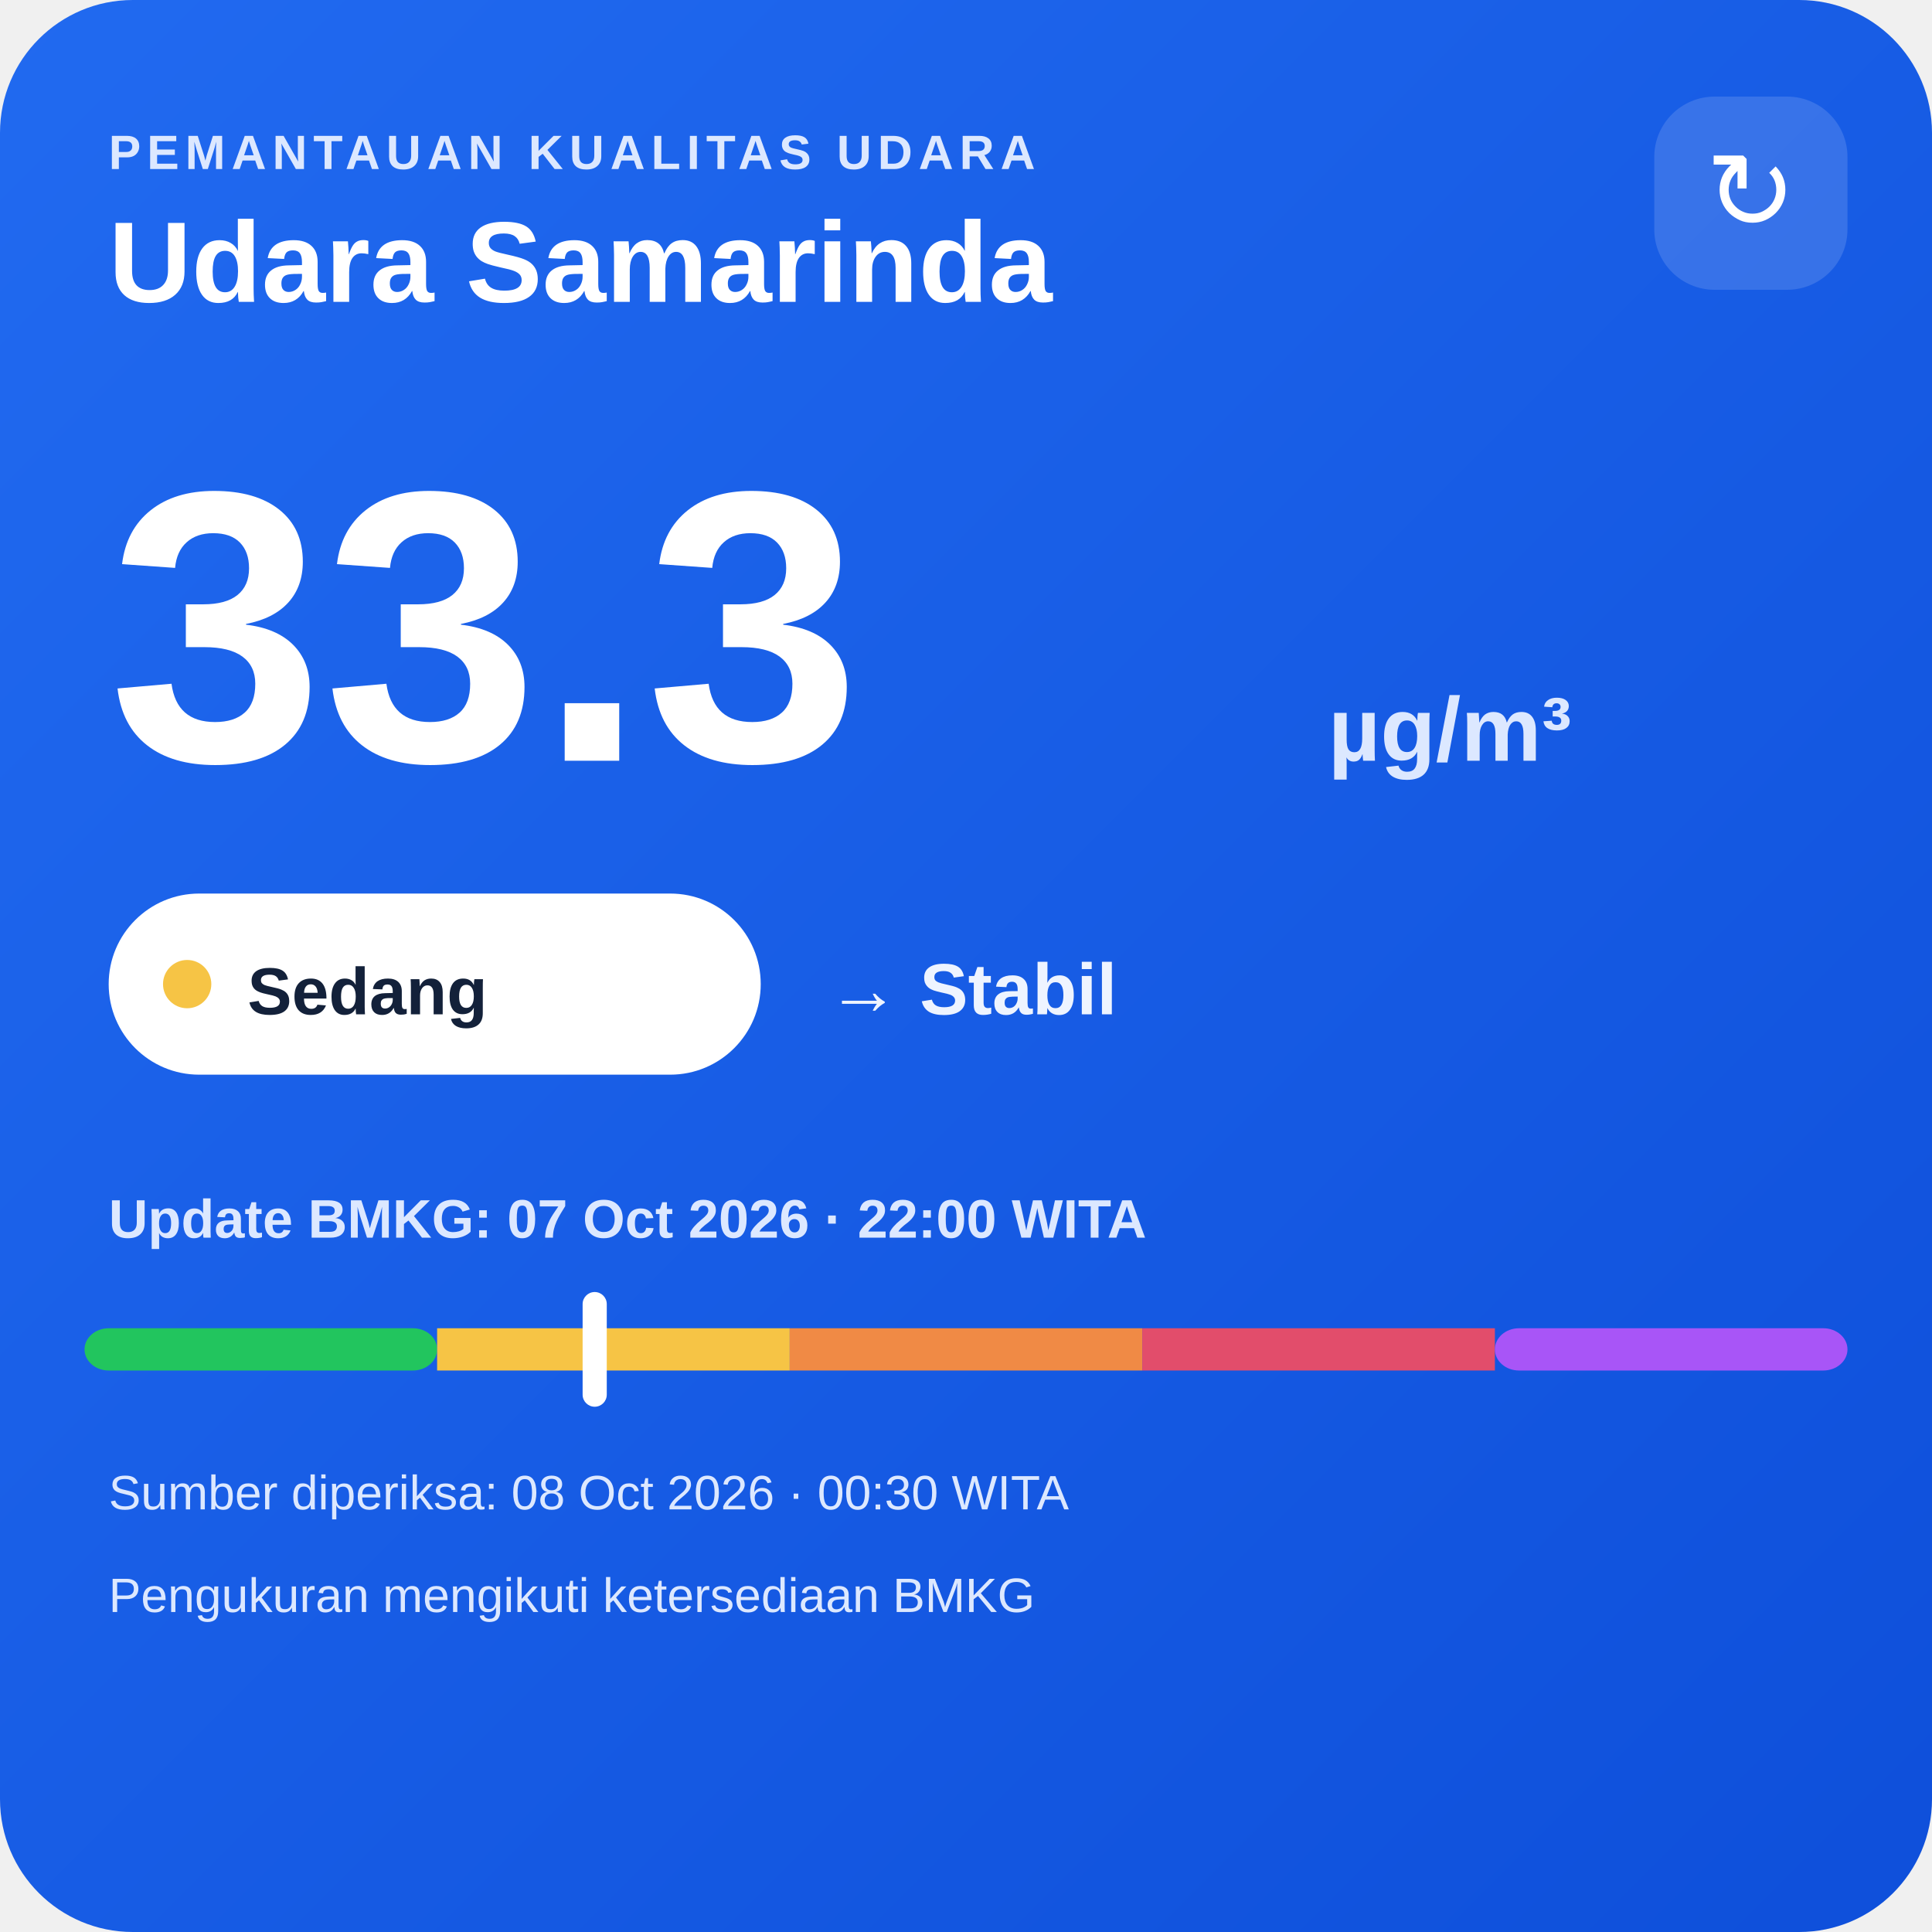
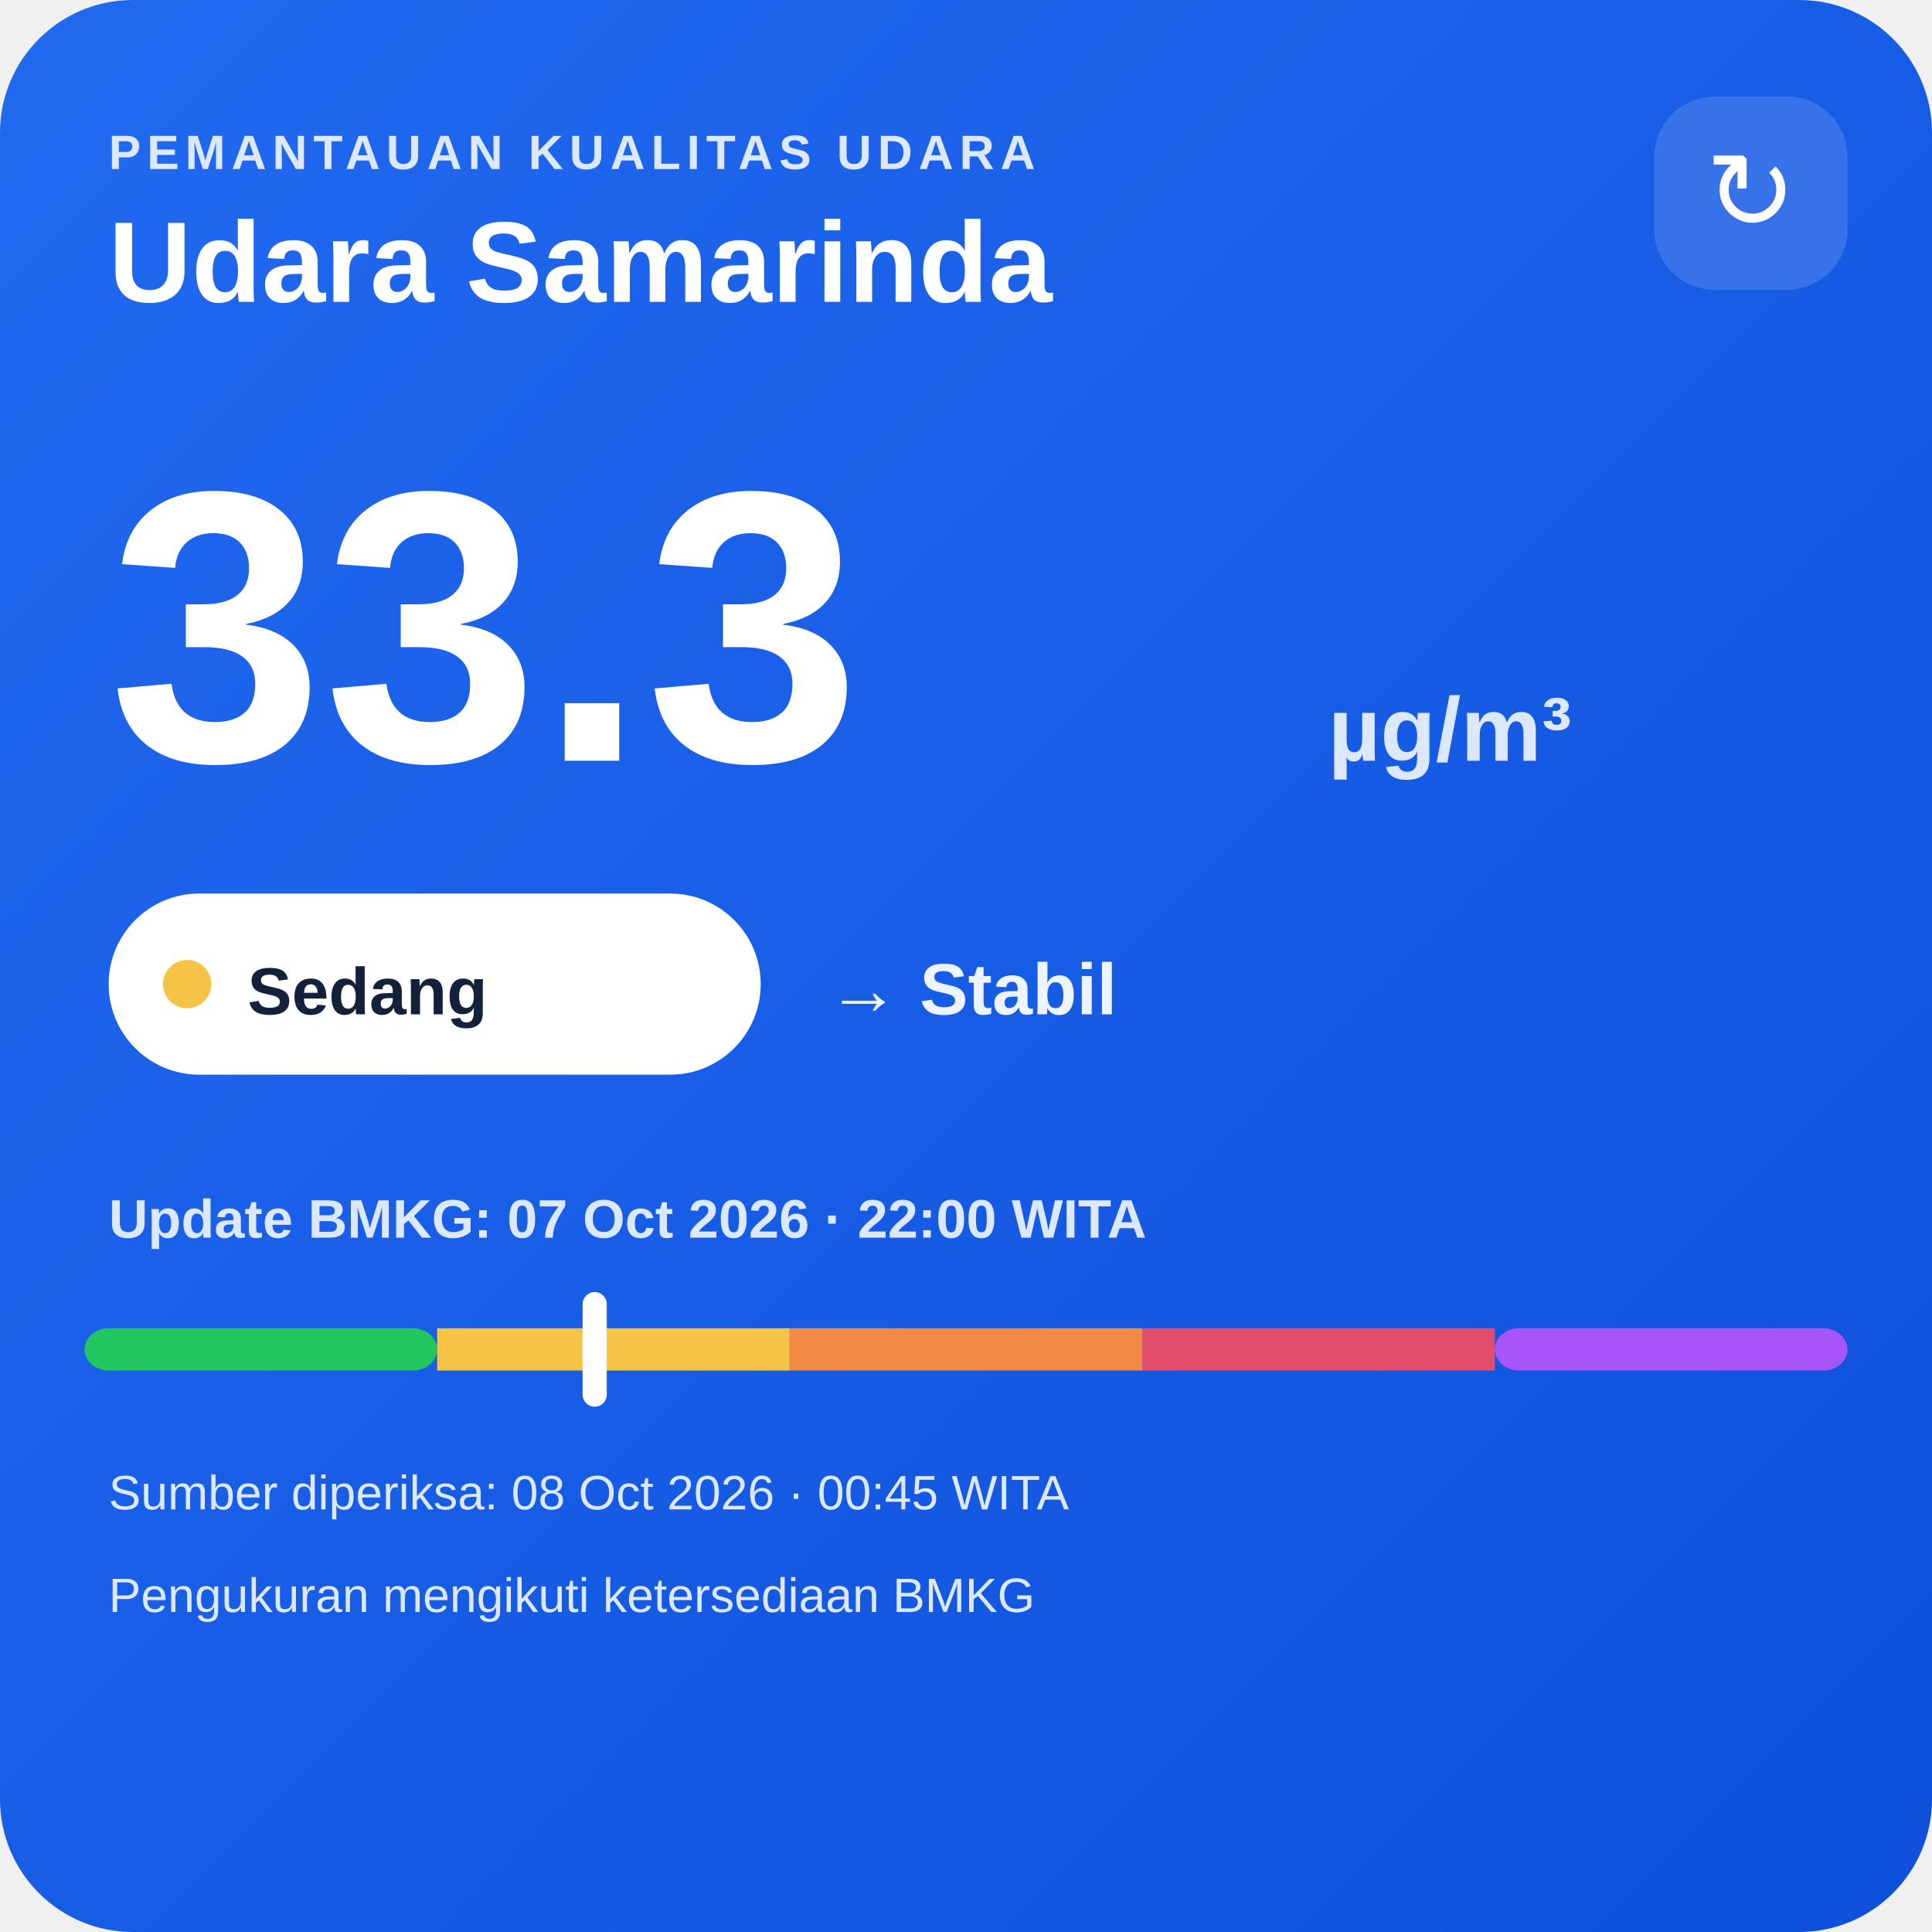
<svg xmlns="http://www.w3.org/2000/svg" width="320" height="320" viewBox="0 0 320 320">
  <defs>
    <linearGradient id="bg" x1="0" y1="0" x2="1" y2="1">
      <stop offset="0" stop-color="#216af0" />
      <stop offset="1" stop-color="#0e4fda" />
    </linearGradient>
  </defs>
  <rect width="320" height="320" rx="22" fill="url(#bg)" />
  <text x="18" y="28" fill="#dce8ff" font-family="Arial,sans-serif" font-size="8" font-weight="700" letter-spacing="1">PEMANTAUAN KUALITAS UDARA</text>
  <text x="18" y="50" fill="#ffffff" font-family="Arial,sans-serif" font-size="19" font-weight="700">Udara Samarinda</text>
  <rect x="274" y="16" width="32" height="32" rx="10" fill="#ffffff" fill-opacity=".14" />
  <text x="290" y="38" text-anchor="middle" fill="#ffffff" font-family="Arial,sans-serif" font-size="18">↻</text>
  <text x="18" y="126" fill="#ffffff" font-family="Arial,sans-serif" font-size="64" font-weight="800">33.3</text>
  <text x="220" y="126" fill="#dce8ff" font-family="Arial,sans-serif" font-size="15" font-weight="700">µg/m³</text>
  <rect x="18" y="148" width="108" height="30" rx="15" fill="#ffffff" />
  <circle cx="31" cy="163" r="4" fill="#f6c445" />
  <text x="41" y="168" fill="#13213a" font-family="Arial,sans-serif" font-size="11" font-weight="700">Sedang</text>
  <text x="137" y="168" fill="#eef4ff" font-family="Arial,sans-serif" font-size="12" font-weight="700">→ Stabil</text>
  <text x="18" y="205" fill="#dce8ff" font-family="Arial,sans-serif" font-size="9" font-weight="700">Update BMKG: 07 Oct 2026 · 22:00 WITA</text>
  <rect x="14" y="220" width="58.4" height="7" rx="4" fill="#22c55e" />
  <rect x="72.4" y="220" width="58.4" height="7" fill="#f6c445" />
  <rect x="130.8" y="220" width="58.4" height="7" fill="#f08a45" />
  <rect x="189.2" y="220" width="58.4" height="7" fill="#e24d6b" />
  <rect x="247.6" y="220" width="58.4" height="7" rx="4" fill="#a855f7" />
  <rect x="96.5" y="214" width="4" height="19" rx="2" fill="#ffffff" />
-   <text x="18" y="250" fill="#dce8ff" font-family="Arial,sans-serif" font-size="8">Sumber diperiksa: 08 Oct 2026 · 00:30 WITA</text>
+   <text x="18" y="250" fill="#dce8ff" font-family="Arial,sans-serif" font-size="8">Sumber diperiksa: 08 Oct 2026 · 00:45 WITA</text>
  <text x="18" y="267" fill="#dce8ff" font-family="Arial,sans-serif" font-size="8">Pengukuran mengikuti ketersediaan BMKG</text>
</svg>
